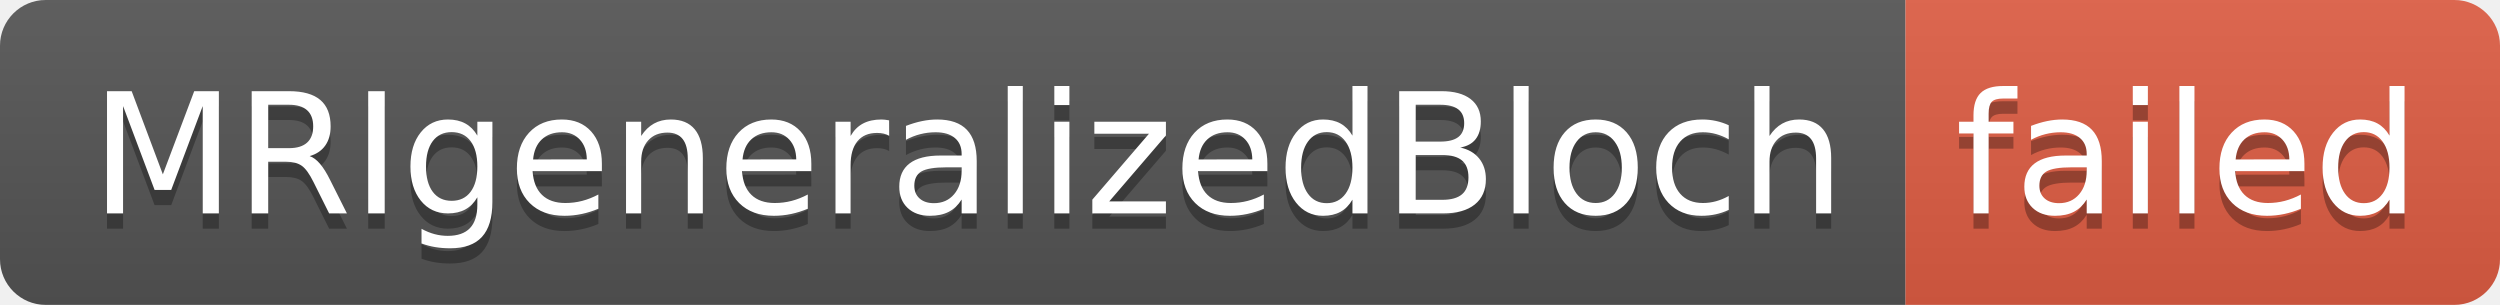
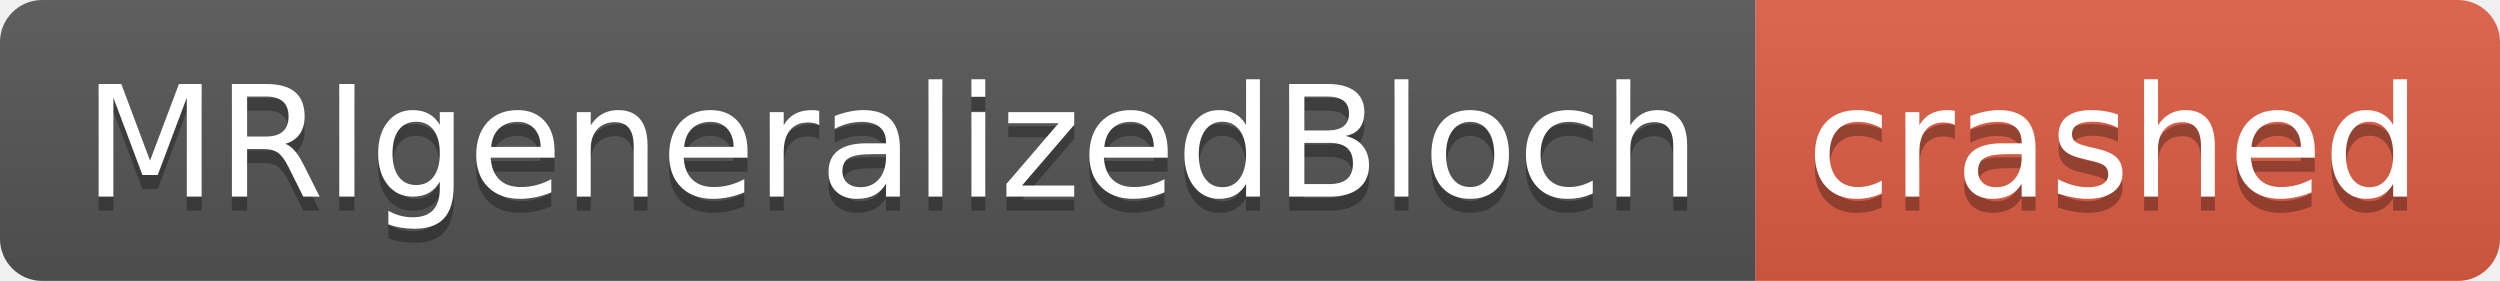
- <svg xmlns="http://www.w3.org/2000/svg" width="164" height="20" role="img" aria-label="MRIgeneralizedBloch: failed">
+ <svg xmlns="http://www.w3.org/2000/svg" width="178" height="20" role="img" aria-label="MRIgeneralizedBloch: crashed">
  <linearGradient id="s" x2="0" y2="100%">
    <stop offset="0" stop-color="#bbb" stop-opacity=".1" />
    <stop offset="1" stop-opacity=".1" />
  </linearGradient>
  <clipPath id="r">
-     <rect width="164" height="20" rx="3" fill="#fff" />
+     <rect width="178" height="20" rx="3" fill="#fff" />
  </clipPath>
  <g clip-path="url(#r)">
    <rect width="125" height="20" fill="#555" />
-     <rect x="125" width="39" height="20" fill="#e05d44" />
-     <rect width="164" height="20" fill="url(#s)" />
+     <rect x="125" width="53" height="20" fill="#e05d44" />
+     <rect width="178" height="20" fill="url(#s)" />
  </g>
  <g fill="#fff" text-anchor="middle" font-family="Verdana,Geneva,DejaVu Sans,sans-serif" text-rendering="geometricPrecision" font-size="110">
    <text aria-hidden="true" x="635" y="150" fill="#010101" fill-opacity=".3" transform="scale(.1)" textLength="1150">MRIgeneralizedBloch</text>
    <text x="635" y="140" transform="scale(.1)" fill="#fff" textLength="1150">MRIgeneralizedBloch</text>
-     <text aria-hidden="true" x="1435" y="150" fill="#010101" fill-opacity=".3" transform="scale(.1)" textLength="290">failed</text>
-     <text x="1435" y="140" transform="scale(.1)" fill="#fff" textLength="290">failed</text>
+     <text aria-hidden="true" x="1505" y="150" fill="#010101" fill-opacity=".3" transform="scale(.1)" textLength="430">crashed</text>
+     <text x="1505" y="140" transform="scale(.1)" fill="#fff" textLength="430">crashed</text>
  </g>
</svg>
